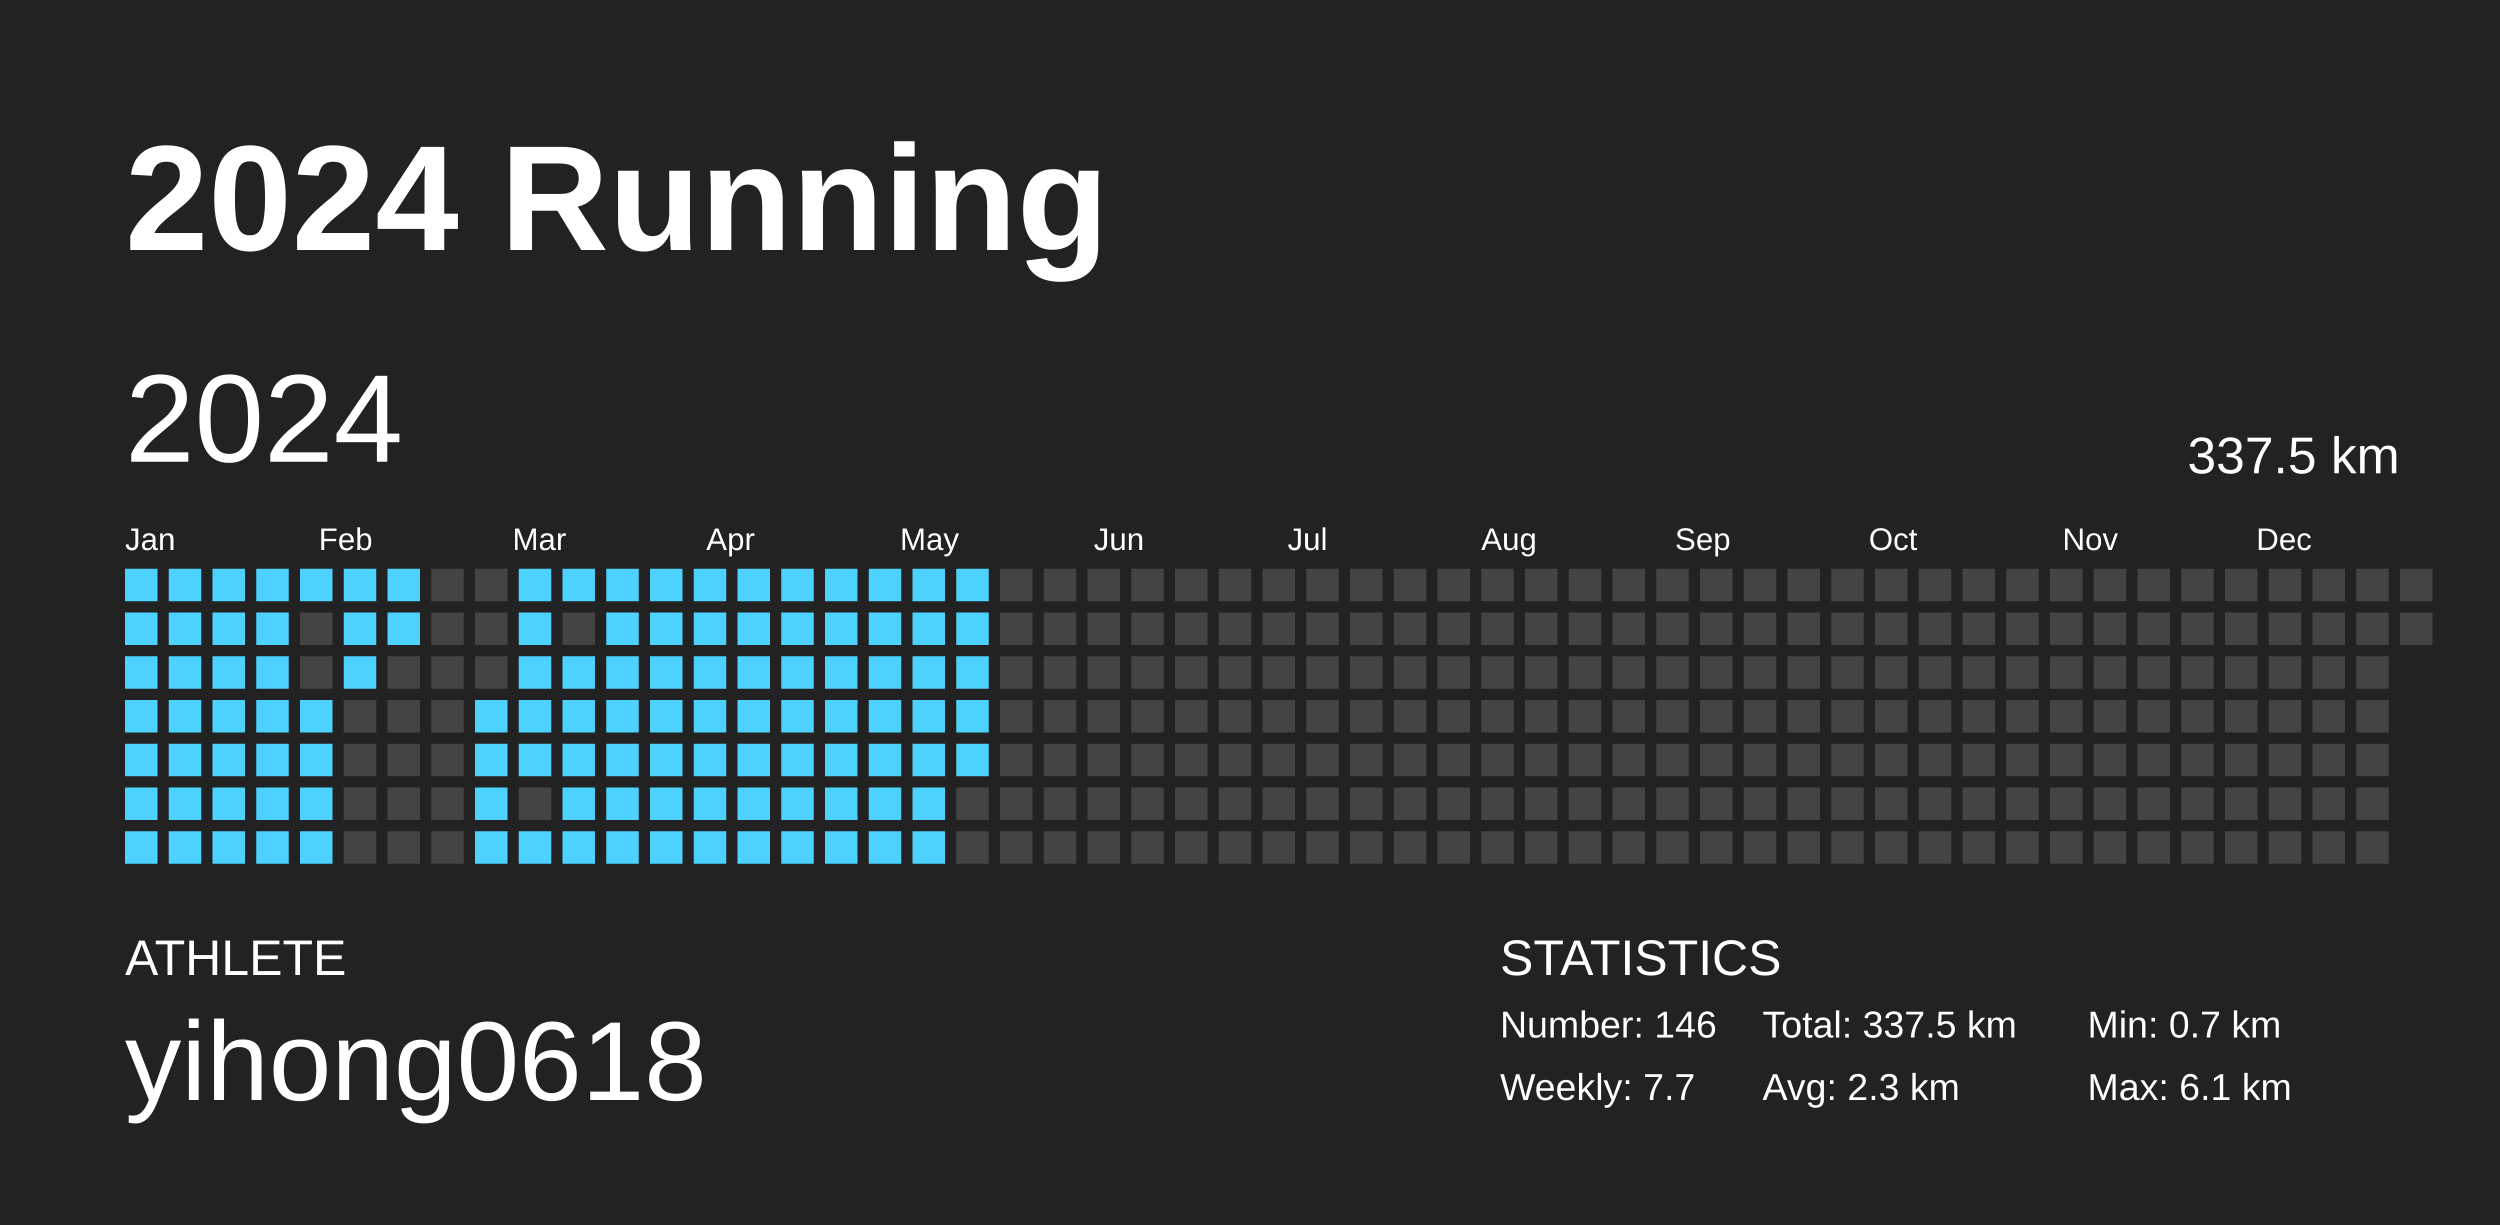
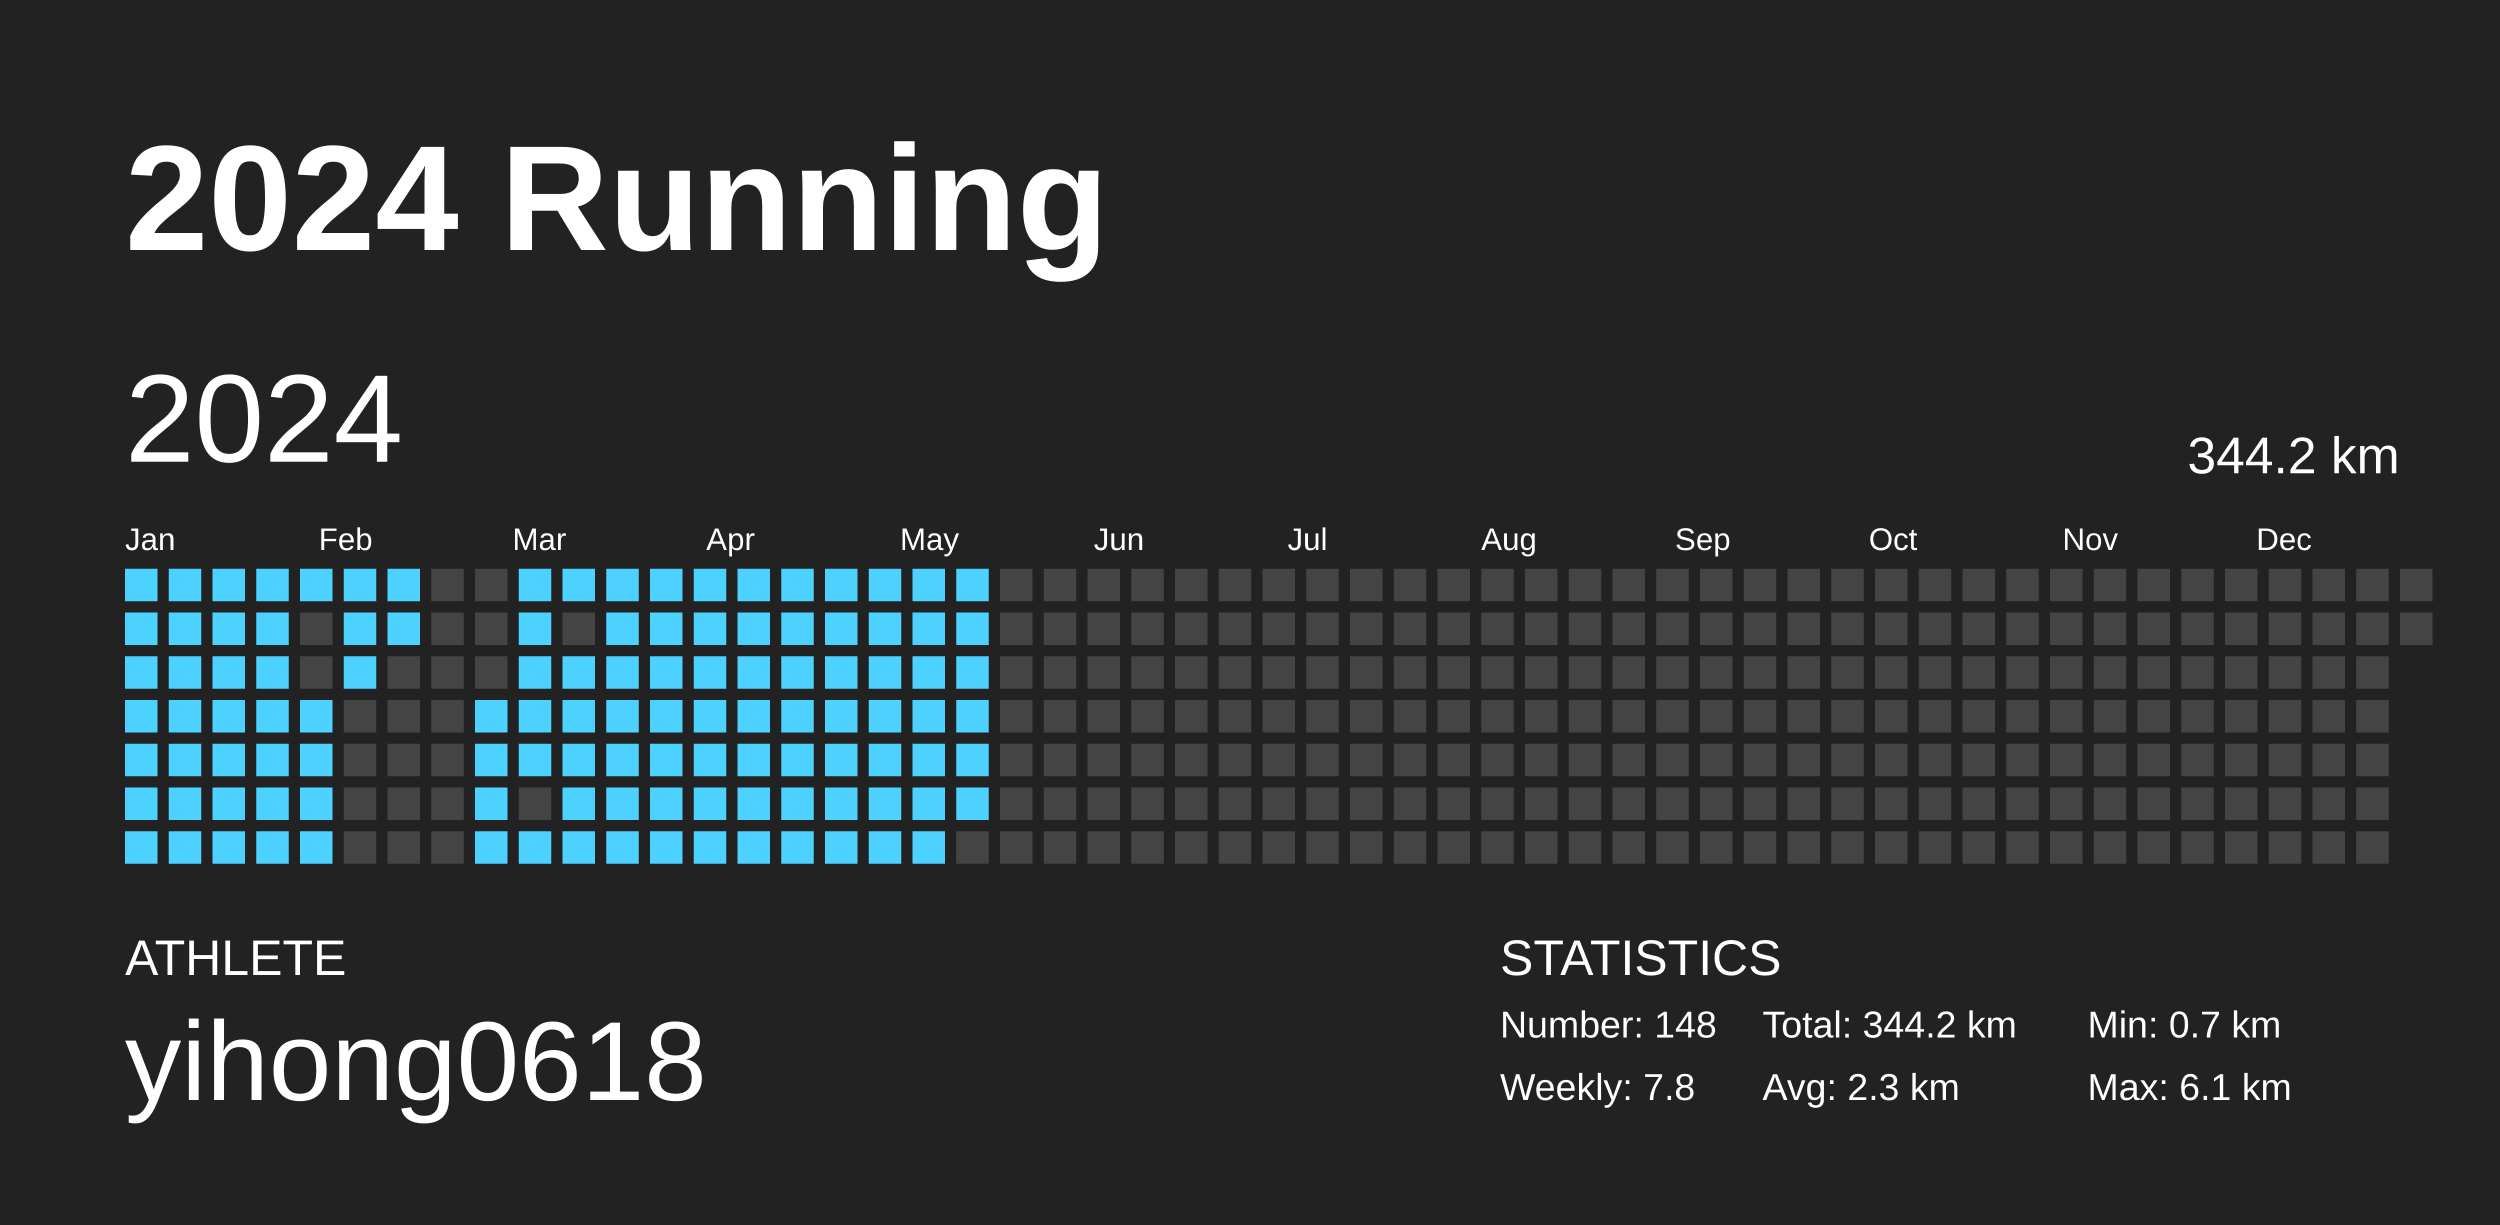
<svg xmlns="http://www.w3.org/2000/svg" baseProfile="full" height="98mm" version="1.1" viewBox="0,0,200,98" width="200mm">
  <defs />
  <rect fill="#222222" height="98" width="200" x="0" y="0" />
  <text fill="#FFFFFF" style="font-size:12px; font-family:Arial; font-weight:bold;" x="10" y="20">2024 Running</text>
  <text fill="#FFFFFF" style="font-size:4px; font-family:Arial" x="10" y="78">ATHLETE</text>
  <text fill="#FFFFFF" style="font-size:9px; font-family:Arial" x="10" y="88">yihong0618</text>
  <text fill="#FFFFFF" style="font-size:4px; font-family:Arial" x="120" y="78">STATISTICS</text>
-   <text fill="#FFFFFF" style="font-size:3px; font-family:Arial" x="120" y="83">Number: 146</text>
-   <text fill="#FFFFFF" style="font-size:3px; font-family:Arial" x="120" y="88">Weekly: 7.7</text>
-   <text fill="#FFFFFF" style="font-size:3px; font-family:Arial" x="141" y="83">Total: 337.5 km</text>
+   <text fill="#FFFFFF" style="font-size:3px; font-family:Arial" x="120" y="83">Number: 148</text>
+   <text fill="#FFFFFF" style="font-size:3px; font-family:Arial" x="120" y="88">Weekly: 7.8</text>
+   <text fill="#FFFFFF" style="font-size:3px; font-family:Arial" x="141" y="83">Total: 344.2 km</text>
  <text fill="#FFFFFF" style="font-size:3px; font-family:Arial" x="141" y="88">Avg: 2.3 km</text>
  <text fill="#FFFFFF" style="font-size:3px; font-family:Arial" x="167" y="83">Min: 0.7 km</text>
  <text fill="#FFFFFF" style="font-size:3px; font-family:Arial" x="167" y="88">Max: 6.1 km</text>
  <text dominant-baseline="hanging" fill="#FFFFFF" style="font-size:10.0px; font-family:Arial;" x="10" y="30">2024</text>
-   <text dominant-baseline="hanging" fill="#FFFFFF" style="font-size:4.125px; font-family:Arial;" x="175" y="35">337.5 km</text>
+   <text dominant-baseline="hanging" fill="#FFFFFF" style="font-size:4.125px; font-family:Arial;" x="175" y="35">344.2 km</text>
  <text fill="#FFFFFF" style="font-size:2.5px; font-family:Arial" x="10.0" y="44">Jan</text>
  <text fill="#FFFFFF" style="font-size:2.5px; font-family:Arial" x="25.5" y="44">Feb</text>
  <text fill="#FFFFFF" style="font-size:2.5px; font-family:Arial" x="41.0" y="44">Mar</text>
  <text fill="#FFFFFF" style="font-size:2.5px; font-family:Arial" x="56.5" y="44">Apr</text>
  <text fill="#FFFFFF" style="font-size:2.5px; font-family:Arial" x="72.0" y="44">May</text>
  <text fill="#FFFFFF" style="font-size:2.5px; font-family:Arial" x="87.5" y="44">Jun</text>
  <text fill="#FFFFFF" style="font-size:2.5px; font-family:Arial" x="103.0" y="44">Jul</text>
  <text fill="#FFFFFF" style="font-size:2.5px; font-family:Arial" x="118.5" y="44">Aug</text>
  <text fill="#FFFFFF" style="font-size:2.5px; font-family:Arial" x="134.0" y="44">Sep</text>
  <text fill="#FFFFFF" style="font-size:2.5px; font-family:Arial" x="149.5" y="44">Oct</text>
  <text fill="#FFFFFF" style="font-size:2.5px; font-family:Arial" x="165.0" y="44">Nov</text>
  <text fill="#FFFFFF" style="font-size:2.5px; font-family:Arial" x="180.5" y="44">Dec</text>
  <rect fill="#4dd2ff" height="2.6" width="2.6" x="10.0" y="45.5" />
  <rect fill="#4dd2ff" height="2.6" width="2.6" x="10.0" y="49.0" />
  <rect fill="#4dd2ff" height="2.6" width="2.6" x="10.0" y="52.5" />
  <rect fill="#4dd2ff" height="2.6" width="2.6" x="10.0" y="56.0" />
  <rect fill="#4dd2ff" height="2.6" width="2.6" x="10.0" y="59.5" />
  <rect fill="#4dd2ff" height="2.6" width="2.6" x="10.0" y="63.0" />
  <rect fill="#4dd2ff" height="2.6" width="2.6" x="10.0" y="66.5" />
  <rect fill="#4dd2ff" height="2.6" width="2.6" x="13.5" y="45.5" />
  <rect fill="#4dd2ff" height="2.6" width="2.6" x="13.5" y="49.0" />
  <rect fill="#4dd2ff" height="2.6" width="2.6" x="13.5" y="52.5" />
  <rect fill="#4dd2ff" height="2.6" width="2.6" x="13.5" y="56.0" />
  <rect fill="#4dd2ff" height="2.6" width="2.6" x="13.5" y="59.5" />
  <rect fill="#4dd2ff" height="2.6" width="2.6" x="13.5" y="63.0" />
  <rect fill="#4dd2ff" height="2.6" width="2.6" x="13.5" y="66.5" />
  <rect fill="#4dd2ff" height="2.6" width="2.6" x="17.0" y="45.5" />
  <rect fill="#4dd2ff" height="2.6" width="2.6" x="17.0" y="49.0" />
  <rect fill="#4dd2ff" height="2.6" width="2.6" x="17.0" y="52.5" />
  <rect fill="#4dd2ff" height="2.6" width="2.6" x="17.0" y="56.0" />
  <rect fill="#4dd2ff" height="2.6" width="2.6" x="17.0" y="59.5" />
  <rect fill="#4dd2ff" height="2.6" width="2.6" x="17.0" y="63.0" />
  <rect fill="#4dd2ff" height="2.6" width="2.6" x="17.0" y="66.5" />
  <rect fill="#4dd2ff" height="2.6" width="2.6" x="20.5" y="45.5" />
  <rect fill="#4dd2ff" height="2.6" width="2.6" x="20.5" y="49.0" />
  <rect fill="#4dd2ff" height="2.6" width="2.6" x="20.5" y="52.5" />
  <rect fill="#4dd2ff" height="2.6" width="2.6" x="20.5" y="56.0" />
  <rect fill="#4dd2ff" height="2.6" width="2.6" x="20.5" y="59.5" />
  <rect fill="#4dd2ff" height="2.6" width="2.6" x="20.5" y="63.0" />
  <rect fill="#4dd2ff" height="2.6" width="2.6" x="20.5" y="66.5" />
  <rect fill="#4dd2ff" height="2.6" width="2.6" x="24.0" y="45.5" />
  <rect fill="#444444" height="2.6" width="2.6" x="24.0" y="49.0" />
  <rect fill="#444444" height="2.6" width="2.6" x="24.0" y="52.5" />
  <rect fill="#4dd2ff" height="2.6" width="2.6" x="24.0" y="56.0" />
  <rect fill="#4dd2ff" height="2.6" width="2.6" x="24.0" y="59.5" />
  <rect fill="#4dd2ff" height="2.6" width="2.6" x="24.0" y="63.0" />
  <rect fill="#4dd2ff" height="2.6" width="2.6" x="24.0" y="66.5" />
  <rect fill="#4dd2ff" height="2.6" width="2.6" x="27.5" y="45.5" />
  <rect fill="#4dd2ff" height="2.6" width="2.6" x="27.5" y="49.0" />
  <rect fill="#4dd2ff" height="2.6" width="2.6" x="27.5" y="52.5" />
  <rect fill="#444444" height="2.6" width="2.6" x="27.5" y="56.0" />
  <rect fill="#444444" height="2.6" width="2.6" x="27.5" y="59.5" />
  <rect fill="#444444" height="2.6" width="2.6" x="27.5" y="63.0" />
  <rect fill="#444444" height="2.6" width="2.6" x="27.5" y="66.5" />
  <rect fill="#4dd2ff" height="2.6" width="2.6" x="31.0" y="45.5" />
  <rect fill="#4dd2ff" height="2.6" width="2.6" x="31.0" y="49.0" />
  <rect fill="#444444" height="2.6" width="2.6" x="31.0" y="52.5" />
  <rect fill="#444444" height="2.6" width="2.6" x="31.0" y="56.0" />
  <rect fill="#444444" height="2.6" width="2.6" x="31.0" y="59.5" />
  <rect fill="#444444" height="2.6" width="2.6" x="31.0" y="63.0" />
  <rect fill="#444444" height="2.6" width="2.6" x="31.0" y="66.5" />
  <rect fill="#444444" height="2.6" width="2.6" x="34.5" y="45.5" />
  <rect fill="#444444" height="2.6" width="2.6" x="34.5" y="49.0" />
  <rect fill="#444444" height="2.6" width="2.6" x="34.5" y="52.5" />
  <rect fill="#444444" height="2.6" width="2.6" x="34.5" y="56.0" />
  <rect fill="#444444" height="2.6" width="2.6" x="34.5" y="59.5" />
  <rect fill="#444444" height="2.6" width="2.6" x="34.5" y="63.0" />
  <rect fill="#444444" height="2.6" width="2.6" x="34.5" y="66.5" />
  <rect fill="#444444" height="2.6" width="2.6" x="38.0" y="45.5" />
  <rect fill="#444444" height="2.6" width="2.6" x="38.0" y="49.0" />
  <rect fill="#444444" height="2.6" width="2.6" x="38.0" y="52.5" />
  <rect fill="#4dd2ff" height="2.6" width="2.6" x="38.0" y="56.0" />
  <rect fill="#4dd2ff" height="2.6" width="2.6" x="38.0" y="59.5" />
  <rect fill="#4dd2ff" height="2.6" width="2.6" x="38.0" y="63.0" />
  <rect fill="#4dd2ff" height="2.6" width="2.6" x="38.0" y="66.5" />
  <rect fill="#4dd2ff" height="2.6" width="2.6" x="41.5" y="45.5" />
  <rect fill="#4dd2ff" height="2.6" width="2.6" x="41.5" y="49.0" />
  <rect fill="#4dd2ff" height="2.6" width="2.6" x="41.5" y="52.5" />
  <rect fill="#4dd2ff" height="2.6" width="2.6" x="41.5" y="56.0" />
  <rect fill="#4dd2ff" height="2.6" width="2.6" x="41.5" y="59.5" />
  <rect fill="#444444" height="2.6" width="2.6" x="41.5" y="63.0" />
  <rect fill="#4dd2ff" height="2.6" width="2.6" x="41.5" y="66.5" />
  <rect fill="#4dd2ff" height="2.6" width="2.6" x="45.0" y="45.5" />
  <rect fill="#444444" height="2.6" width="2.6" x="45.0" y="49.0" />
  <rect fill="#4dd2ff" height="2.6" width="2.6" x="45.0" y="52.5" />
  <rect fill="#4dd2ff" height="2.6" width="2.6" x="45.0" y="56.0" />
  <rect fill="#4dd2ff" height="2.6" width="2.6" x="45.0" y="59.5" />
  <rect fill="#4dd2ff" height="2.6" width="2.6" x="45.0" y="63.0" />
  <rect fill="#4dd2ff" height="2.6" width="2.6" x="45.0" y="66.5" />
  <rect fill="#4dd2ff" height="2.6" width="2.6" x="48.5" y="45.5" />
  <rect fill="#4dd2ff" height="2.6" width="2.6" x="48.5" y="49.0" />
  <rect fill="#4dd2ff" height="2.6" width="2.6" x="48.5" y="52.5" />
  <rect fill="#4dd2ff" height="2.6" width="2.6" x="48.5" y="56.0" />
  <rect fill="#4dd2ff" height="2.6" width="2.6" x="48.5" y="59.5" />
  <rect fill="#4dd2ff" height="2.6" width="2.6" x="48.5" y="63.0" />
  <rect fill="#4dd2ff" height="2.6" width="2.6" x="48.5" y="66.5" />
  <rect fill="#4dd2ff" height="2.6" width="2.6" x="52.0" y="45.5" />
  <rect fill="#4dd2ff" height="2.6" width="2.6" x="52.0" y="49.0" />
  <rect fill="#4dd2ff" height="2.6" width="2.6" x="52.0" y="52.5" />
  <rect fill="#4dd2ff" height="2.6" width="2.6" x="52.0" y="56.0" />
  <rect fill="#4dd2ff" height="2.6" width="2.6" x="52.0" y="59.5" />
  <rect fill="#4dd2ff" height="2.6" width="2.6" x="52.0" y="63.0" />
  <rect fill="#4dd2ff" height="2.6" width="2.6" x="52.0" y="66.5" />
  <rect fill="#4dd2ff" height="2.6" width="2.6" x="55.5" y="45.5" />
  <rect fill="#4dd2ff" height="2.6" width="2.6" x="55.5" y="49.0" />
  <rect fill="#4dd2ff" height="2.6" width="2.6" x="55.5" y="52.5" />
  <rect fill="#4dd2ff" height="2.6" width="2.6" x="55.5" y="56.0" />
  <rect fill="#4dd2ff" height="2.6" width="2.6" x="55.5" y="59.5" />
  <rect fill="#4dd2ff" height="2.6" width="2.6" x="55.5" y="63.0" />
  <rect fill="#4dd2ff" height="2.6" width="2.6" x="55.5" y="66.5" />
  <rect fill="#4dd2ff" height="2.6" width="2.6" x="59.0" y="45.5" />
  <rect fill="#4dd2ff" height="2.6" width="2.6" x="59.0" y="49.0" />
  <rect fill="#4dd2ff" height="2.6" width="2.6" x="59.0" y="52.5" />
  <rect fill="#4dd2ff" height="2.6" width="2.6" x="59.0" y="56.0" />
  <rect fill="#4dd2ff" height="2.6" width="2.6" x="59.0" y="59.5" />
  <rect fill="#4dd2ff" height="2.6" width="2.6" x="59.0" y="63.0" />
  <rect fill="#4dd2ff" height="2.6" width="2.6" x="59.0" y="66.5" />
  <rect fill="#4dd2ff" height="2.6" width="2.6" x="62.5" y="45.5" />
  <rect fill="#4dd2ff" height="2.6" width="2.6" x="62.5" y="49.0" />
  <rect fill="#4dd2ff" height="2.6" width="2.6" x="62.5" y="52.5" />
  <rect fill="#4dd2ff" height="2.6" width="2.6" x="62.5" y="56.0" />
  <rect fill="#4dd2ff" height="2.6" width="2.6" x="62.5" y="59.5" />
  <rect fill="#4dd2ff" height="2.6" width="2.6" x="62.5" y="63.0" />
  <rect fill="#4dd2ff" height="2.6" width="2.6" x="62.5" y="66.5" />
  <rect fill="#4dd2ff" height="2.6" width="2.6" x="66.0" y="45.5" />
  <rect fill="#4dd2ff" height="2.6" width="2.6" x="66.0" y="49.0" />
  <rect fill="#4dd2ff" height="2.6" width="2.6" x="66.0" y="52.5" />
  <rect fill="#4dd2ff" height="2.6" width="2.6" x="66.0" y="56.0" />
  <rect fill="#4dd2ff" height="2.6" width="2.6" x="66.0" y="59.5" />
  <rect fill="#4dd2ff" height="2.6" width="2.6" x="66.0" y="63.0" />
  <rect fill="#4dd2ff" height="2.6" width="2.6" x="66.0" y="66.5" />
  <rect fill="#4dd2ff" height="2.6" width="2.6" x="69.5" y="45.5" />
  <rect fill="#4dd2ff" height="2.6" width="2.6" x="69.5" y="49.0" />
  <rect fill="#4dd2ff" height="2.6" width="2.6" x="69.5" y="52.5" />
  <rect fill="#4dd2ff" height="2.6" width="2.6" x="69.5" y="56.0" />
  <rect fill="#4dd2ff" height="2.6" width="2.6" x="69.5" y="59.5" />
  <rect fill="#4dd2ff" height="2.6" width="2.6" x="69.5" y="63.0" />
  <rect fill="#4dd2ff" height="2.6" width="2.6" x="69.5" y="66.5" />
  <rect fill="#4dd2ff" height="2.6" width="2.6" x="73.0" y="45.5" />
  <rect fill="#4dd2ff" height="2.6" width="2.6" x="73.0" y="49.0" />
  <rect fill="#4dd2ff" height="2.6" width="2.6" x="73.0" y="52.5" />
  <rect fill="#4dd2ff" height="2.6" width="2.6" x="73.0" y="56.0" />
  <rect fill="#4dd2ff" height="2.6" width="2.6" x="73.0" y="59.5" />
  <rect fill="#4dd2ff" height="2.6" width="2.6" x="73.0" y="63.0" />
  <rect fill="#4dd2ff" height="2.6" width="2.6" x="73.0" y="66.5" />
  <rect fill="#4dd2ff" height="2.6" width="2.6" x="76.5" y="45.5" />
  <rect fill="#4dd2ff" height="2.6" width="2.6" x="76.5" y="49.0" />
  <rect fill="#4dd2ff" height="2.6" width="2.6" x="76.5" y="52.5" />
  <rect fill="#4dd2ff" height="2.6" width="2.6" x="76.5" y="56.0" />
  <rect fill="#4dd2ff" height="2.6" width="2.6" x="76.5" y="59.5" />
-   <rect fill="#444444" height="2.6" width="2.6" x="76.5" y="63.0" />
+   <rect fill="#4dd2ff" height="2.6" width="2.6" x="76.5" y="63.0" />
  <rect fill="#444444" height="2.6" width="2.6" x="76.5" y="66.5" />
  <rect fill="#444444" height="2.6" width="2.6" x="80.0" y="45.5" />
  <rect fill="#444444" height="2.6" width="2.6" x="80.0" y="49.0" />
  <rect fill="#444444" height="2.6" width="2.6" x="80.0" y="52.5" />
  <rect fill="#444444" height="2.6" width="2.6" x="80.0" y="56.0" />
  <rect fill="#444444" height="2.6" width="2.6" x="80.0" y="59.5" />
  <rect fill="#444444" height="2.6" width="2.6" x="80.0" y="63.0" />
  <rect fill="#444444" height="2.6" width="2.6" x="80.0" y="66.5" />
  <rect fill="#444444" height="2.6" width="2.6" x="83.5" y="45.5" />
  <rect fill="#444444" height="2.6" width="2.6" x="83.5" y="49.0" />
  <rect fill="#444444" height="2.6" width="2.6" x="83.5" y="52.5" />
  <rect fill="#444444" height="2.6" width="2.6" x="83.5" y="56.0" />
  <rect fill="#444444" height="2.6" width="2.6" x="83.5" y="59.5" />
  <rect fill="#444444" height="2.6" width="2.6" x="83.5" y="63.0" />
  <rect fill="#444444" height="2.6" width="2.6" x="83.5" y="66.5" />
  <rect fill="#444444" height="2.6" width="2.6" x="87.0" y="45.5" />
  <rect fill="#444444" height="2.6" width="2.6" x="87.0" y="49.0" />
  <rect fill="#444444" height="2.6" width="2.6" x="87.0" y="52.5" />
  <rect fill="#444444" height="2.6" width="2.6" x="87.0" y="56.0" />
  <rect fill="#444444" height="2.6" width="2.6" x="87.0" y="59.5" />
  <rect fill="#444444" height="2.6" width="2.6" x="87.0" y="63.0" />
  <rect fill="#444444" height="2.6" width="2.6" x="87.0" y="66.5" />
  <rect fill="#444444" height="2.6" width="2.6" x="90.5" y="45.5" />
  <rect fill="#444444" height="2.6" width="2.6" x="90.5" y="49.0" />
  <rect fill="#444444" height="2.6" width="2.6" x="90.5" y="52.5" />
  <rect fill="#444444" height="2.6" width="2.6" x="90.5" y="56.0" />
  <rect fill="#444444" height="2.6" width="2.6" x="90.5" y="59.5" />
  <rect fill="#444444" height="2.6" width="2.6" x="90.5" y="63.0" />
  <rect fill="#444444" height="2.6" width="2.6" x="90.5" y="66.5" />
  <rect fill="#444444" height="2.6" width="2.6" x="94.0" y="45.5" />
  <rect fill="#444444" height="2.6" width="2.6" x="94.0" y="49.0" />
  <rect fill="#444444" height="2.6" width="2.6" x="94.0" y="52.5" />
  <rect fill="#444444" height="2.6" width="2.6" x="94.0" y="56.0" />
  <rect fill="#444444" height="2.6" width="2.6" x="94.0" y="59.5" />
  <rect fill="#444444" height="2.6" width="2.6" x="94.0" y="63.0" />
  <rect fill="#444444" height="2.6" width="2.6" x="94.0" y="66.5" />
  <rect fill="#444444" height="2.6" width="2.6" x="97.5" y="45.5" />
  <rect fill="#444444" height="2.6" width="2.6" x="97.5" y="49.0" />
  <rect fill="#444444" height="2.6" width="2.6" x="97.5" y="52.5" />
  <rect fill="#444444" height="2.6" width="2.6" x="97.5" y="56.0" />
  <rect fill="#444444" height="2.6" width="2.6" x="97.5" y="59.5" />
  <rect fill="#444444" height="2.6" width="2.6" x="97.5" y="63.0" />
  <rect fill="#444444" height="2.6" width="2.6" x="97.5" y="66.5" />
  <rect fill="#444444" height="2.6" width="2.6" x="101.0" y="45.5" />
  <rect fill="#444444" height="2.6" width="2.6" x="101.0" y="49.0" />
  <rect fill="#444444" height="2.6" width="2.6" x="101.0" y="52.5" />
  <rect fill="#444444" height="2.6" width="2.6" x="101.0" y="56.0" />
  <rect fill="#444444" height="2.6" width="2.6" x="101.0" y="59.5" />
  <rect fill="#444444" height="2.6" width="2.6" x="101.0" y="63.0" />
  <rect fill="#444444" height="2.6" width="2.6" x="101.0" y="66.5" />
  <rect fill="#444444" height="2.6" width="2.6" x="104.5" y="45.5" />
  <rect fill="#444444" height="2.6" width="2.6" x="104.5" y="49.0" />
  <rect fill="#444444" height="2.6" width="2.6" x="104.5" y="52.5" />
  <rect fill="#444444" height="2.6" width="2.6" x="104.5" y="56.0" />
  <rect fill="#444444" height="2.6" width="2.6" x="104.5" y="59.5" />
  <rect fill="#444444" height="2.6" width="2.6" x="104.5" y="63.0" />
  <rect fill="#444444" height="2.6" width="2.6" x="104.5" y="66.5" />
  <rect fill="#444444" height="2.6" width="2.6" x="108.0" y="45.5" />
  <rect fill="#444444" height="2.6" width="2.6" x="108.0" y="49.0" />
  <rect fill="#444444" height="2.6" width="2.6" x="108.0" y="52.5" />
  <rect fill="#444444" height="2.6" width="2.6" x="108.0" y="56.0" />
  <rect fill="#444444" height="2.6" width="2.6" x="108.0" y="59.5" />
  <rect fill="#444444" height="2.6" width="2.6" x="108.0" y="63.0" />
  <rect fill="#444444" height="2.6" width="2.6" x="108.0" y="66.5" />
  <rect fill="#444444" height="2.6" width="2.6" x="111.5" y="45.5" />
  <rect fill="#444444" height="2.6" width="2.6" x="111.5" y="49.0" />
  <rect fill="#444444" height="2.6" width="2.6" x="111.5" y="52.5" />
  <rect fill="#444444" height="2.6" width="2.6" x="111.5" y="56.0" />
  <rect fill="#444444" height="2.6" width="2.6" x="111.5" y="59.5" />
  <rect fill="#444444" height="2.6" width="2.6" x="111.5" y="63.0" />
  <rect fill="#444444" height="2.6" width="2.6" x="111.5" y="66.5" />
  <rect fill="#444444" height="2.6" width="2.6" x="115.0" y="45.5" />
  <rect fill="#444444" height="2.6" width="2.6" x="115.0" y="49.0" />
  <rect fill="#444444" height="2.6" width="2.6" x="115.0" y="52.5" />
  <rect fill="#444444" height="2.6" width="2.6" x="115.0" y="56.0" />
  <rect fill="#444444" height="2.6" width="2.6" x="115.0" y="59.5" />
  <rect fill="#444444" height="2.6" width="2.6" x="115.0" y="63.0" />
  <rect fill="#444444" height="2.6" width="2.6" x="115.0" y="66.5" />
  <rect fill="#444444" height="2.6" width="2.6" x="118.5" y="45.5" />
  <rect fill="#444444" height="2.6" width="2.6" x="118.5" y="49.0" />
  <rect fill="#444444" height="2.6" width="2.6" x="118.5" y="52.5" />
  <rect fill="#444444" height="2.6" width="2.6" x="118.5" y="56.0" />
  <rect fill="#444444" height="2.6" width="2.6" x="118.5" y="59.5" />
  <rect fill="#444444" height="2.6" width="2.6" x="118.5" y="63.0" />
  <rect fill="#444444" height="2.6" width="2.6" x="118.5" y="66.5" />
  <rect fill="#444444" height="2.6" width="2.6" x="122.0" y="45.5" />
  <rect fill="#444444" height="2.6" width="2.6" x="122.0" y="49.0" />
  <rect fill="#444444" height="2.6" width="2.6" x="122.0" y="52.5" />
  <rect fill="#444444" height="2.6" width="2.6" x="122.0" y="56.0" />
  <rect fill="#444444" height="2.6" width="2.6" x="122.0" y="59.5" />
  <rect fill="#444444" height="2.6" width="2.6" x="122.0" y="63.0" />
  <rect fill="#444444" height="2.6" width="2.6" x="122.0" y="66.5" />
  <rect fill="#444444" height="2.6" width="2.6" x="125.5" y="45.5" />
  <rect fill="#444444" height="2.6" width="2.6" x="125.5" y="49.0" />
  <rect fill="#444444" height="2.6" width="2.6" x="125.5" y="52.5" />
  <rect fill="#444444" height="2.6" width="2.6" x="125.5" y="56.0" />
  <rect fill="#444444" height="2.6" width="2.6" x="125.5" y="59.5" />
  <rect fill="#444444" height="2.6" width="2.6" x="125.5" y="63.0" />
  <rect fill="#444444" height="2.6" width="2.6" x="125.5" y="66.5" />
  <rect fill="#444444" height="2.6" width="2.6" x="129.0" y="45.5" />
  <rect fill="#444444" height="2.6" width="2.6" x="129.0" y="49.0" />
  <rect fill="#444444" height="2.6" width="2.6" x="129.0" y="52.5" />
  <rect fill="#444444" height="2.6" width="2.6" x="129.0" y="56.0" />
  <rect fill="#444444" height="2.6" width="2.6" x="129.0" y="59.5" />
  <rect fill="#444444" height="2.6" width="2.6" x="129.0" y="63.0" />
  <rect fill="#444444" height="2.6" width="2.6" x="129.0" y="66.5" />
  <rect fill="#444444" height="2.6" width="2.6" x="132.5" y="45.5" />
  <rect fill="#444444" height="2.6" width="2.6" x="132.5" y="49.0" />
  <rect fill="#444444" height="2.6" width="2.6" x="132.5" y="52.5" />
  <rect fill="#444444" height="2.6" width="2.6" x="132.5" y="56.0" />
  <rect fill="#444444" height="2.6" width="2.6" x="132.5" y="59.5" />
  <rect fill="#444444" height="2.6" width="2.6" x="132.5" y="63.0" />
  <rect fill="#444444" height="2.6" width="2.6" x="132.5" y="66.5" />
  <rect fill="#444444" height="2.6" width="2.6" x="136.0" y="45.5" />
  <rect fill="#444444" height="2.6" width="2.6" x="136.0" y="49.0" />
  <rect fill="#444444" height="2.6" width="2.6" x="136.0" y="52.5" />
  <rect fill="#444444" height="2.6" width="2.6" x="136.0" y="56.0" />
  <rect fill="#444444" height="2.6" width="2.6" x="136.0" y="59.5" />
  <rect fill="#444444" height="2.6" width="2.6" x="136.0" y="63.0" />
  <rect fill="#444444" height="2.6" width="2.6" x="136.0" y="66.5" />
  <rect fill="#444444" height="2.6" width="2.6" x="139.5" y="45.5" />
  <rect fill="#444444" height="2.6" width="2.6" x="139.5" y="49.0" />
  <rect fill="#444444" height="2.6" width="2.6" x="139.5" y="52.5" />
  <rect fill="#444444" height="2.6" width="2.6" x="139.5" y="56.0" />
  <rect fill="#444444" height="2.6" width="2.6" x="139.5" y="59.5" />
  <rect fill="#444444" height="2.6" width="2.6" x="139.5" y="63.0" />
  <rect fill="#444444" height="2.6" width="2.6" x="139.5" y="66.5" />
  <rect fill="#444444" height="2.6" width="2.6" x="143.0" y="45.5" />
  <rect fill="#444444" height="2.6" width="2.6" x="143.0" y="49.0" />
  <rect fill="#444444" height="2.6" width="2.6" x="143.0" y="52.5" />
  <rect fill="#444444" height="2.6" width="2.6" x="143.0" y="56.0" />
  <rect fill="#444444" height="2.6" width="2.6" x="143.0" y="59.5" />
  <rect fill="#444444" height="2.6" width="2.6" x="143.0" y="63.0" />
  <rect fill="#444444" height="2.6" width="2.6" x="143.0" y="66.5" />
  <rect fill="#444444" height="2.6" width="2.6" x="146.5" y="45.5" />
  <rect fill="#444444" height="2.6" width="2.6" x="146.5" y="49.0" />
  <rect fill="#444444" height="2.6" width="2.6" x="146.5" y="52.5" />
  <rect fill="#444444" height="2.6" width="2.6" x="146.5" y="56.0" />
  <rect fill="#444444" height="2.6" width="2.6" x="146.5" y="59.5" />
  <rect fill="#444444" height="2.6" width="2.6" x="146.5" y="63.0" />
  <rect fill="#444444" height="2.6" width="2.6" x="146.5" y="66.5" />
  <rect fill="#444444" height="2.6" width="2.6" x="150.0" y="45.5" />
  <rect fill="#444444" height="2.6" width="2.6" x="150.0" y="49.0" />
  <rect fill="#444444" height="2.6" width="2.6" x="150.0" y="52.5" />
  <rect fill="#444444" height="2.6" width="2.6" x="150.0" y="56.0" />
  <rect fill="#444444" height="2.6" width="2.6" x="150.0" y="59.5" />
  <rect fill="#444444" height="2.6" width="2.6" x="150.0" y="63.0" />
  <rect fill="#444444" height="2.6" width="2.6" x="150.0" y="66.5" />
  <rect fill="#444444" height="2.6" width="2.6" x="153.5" y="45.5" />
  <rect fill="#444444" height="2.6" width="2.6" x="153.5" y="49.0" />
  <rect fill="#444444" height="2.6" width="2.6" x="153.5" y="52.5" />
  <rect fill="#444444" height="2.6" width="2.6" x="153.5" y="56.0" />
  <rect fill="#444444" height="2.6" width="2.6" x="153.5" y="59.5" />
  <rect fill="#444444" height="2.6" width="2.6" x="153.5" y="63.0" />
  <rect fill="#444444" height="2.6" width="2.6" x="153.5" y="66.5" />
  <rect fill="#444444" height="2.6" width="2.6" x="157.0" y="45.5" />
  <rect fill="#444444" height="2.6" width="2.6" x="157.0" y="49.0" />
  <rect fill="#444444" height="2.6" width="2.6" x="157.0" y="52.5" />
  <rect fill="#444444" height="2.6" width="2.6" x="157.0" y="56.0" />
  <rect fill="#444444" height="2.6" width="2.6" x="157.0" y="59.5" />
  <rect fill="#444444" height="2.6" width="2.6" x="157.0" y="63.0" />
  <rect fill="#444444" height="2.6" width="2.6" x="157.0" y="66.5" />
  <rect fill="#444444" height="2.6" width="2.6" x="160.5" y="45.5" />
  <rect fill="#444444" height="2.6" width="2.6" x="160.5" y="49.0" />
  <rect fill="#444444" height="2.6" width="2.6" x="160.5" y="52.5" />
  <rect fill="#444444" height="2.6" width="2.6" x="160.5" y="56.0" />
  <rect fill="#444444" height="2.6" width="2.6" x="160.5" y="59.5" />
  <rect fill="#444444" height="2.6" width="2.6" x="160.5" y="63.0" />
  <rect fill="#444444" height="2.6" width="2.6" x="160.5" y="66.5" />
  <rect fill="#444444" height="2.6" width="2.6" x="164.0" y="45.5" />
  <rect fill="#444444" height="2.6" width="2.6" x="164.0" y="49.0" />
  <rect fill="#444444" height="2.6" width="2.6" x="164.0" y="52.5" />
  <rect fill="#444444" height="2.6" width="2.6" x="164.0" y="56.0" />
  <rect fill="#444444" height="2.6" width="2.6" x="164.0" y="59.5" />
  <rect fill="#444444" height="2.6" width="2.6" x="164.0" y="63.0" />
  <rect fill="#444444" height="2.6" width="2.6" x="164.0" y="66.5" />
  <rect fill="#444444" height="2.6" width="2.6" x="167.5" y="45.5" />
  <rect fill="#444444" height="2.6" width="2.6" x="167.5" y="49.0" />
  <rect fill="#444444" height="2.6" width="2.6" x="167.5" y="52.5" />
  <rect fill="#444444" height="2.6" width="2.6" x="167.5" y="56.0" />
  <rect fill="#444444" height="2.6" width="2.6" x="167.5" y="59.5" />
  <rect fill="#444444" height="2.6" width="2.6" x="167.5" y="63.0" />
  <rect fill="#444444" height="2.6" width="2.6" x="167.5" y="66.5" />
  <rect fill="#444444" height="2.6" width="2.6" x="171.0" y="45.5" />
  <rect fill="#444444" height="2.6" width="2.6" x="171.0" y="49.0" />
  <rect fill="#444444" height="2.6" width="2.6" x="171.0" y="52.5" />
  <rect fill="#444444" height="2.6" width="2.6" x="171.0" y="56.0" />
  <rect fill="#444444" height="2.6" width="2.6" x="171.0" y="59.5" />
  <rect fill="#444444" height="2.6" width="2.6" x="171.0" y="63.0" />
  <rect fill="#444444" height="2.6" width="2.6" x="171.0" y="66.5" />
  <rect fill="#444444" height="2.6" width="2.6" x="174.5" y="45.5" />
  <rect fill="#444444" height="2.6" width="2.6" x="174.5" y="49.0" />
  <rect fill="#444444" height="2.6" width="2.6" x="174.5" y="52.5" />
  <rect fill="#444444" height="2.6" width="2.6" x="174.5" y="56.0" />
  <rect fill="#444444" height="2.6" width="2.6" x="174.5" y="59.5" />
  <rect fill="#444444" height="2.6" width="2.6" x="174.5" y="63.0" />
  <rect fill="#444444" height="2.6" width="2.6" x="174.5" y="66.5" />
  <rect fill="#444444" height="2.6" width="2.6" x="178.0" y="45.5" />
  <rect fill="#444444" height="2.6" width="2.6" x="178.0" y="49.0" />
  <rect fill="#444444" height="2.6" width="2.6" x="178.0" y="52.5" />
  <rect fill="#444444" height="2.6" width="2.6" x="178.0" y="56.0" />
  <rect fill="#444444" height="2.6" width="2.6" x="178.0" y="59.5" />
  <rect fill="#444444" height="2.6" width="2.6" x="178.0" y="63.0" />
  <rect fill="#444444" height="2.6" width="2.6" x="178.0" y="66.5" />
  <rect fill="#444444" height="2.6" width="2.6" x="181.5" y="45.5" />
  <rect fill="#444444" height="2.6" width="2.6" x="181.5" y="49.0" />
  <rect fill="#444444" height="2.6" width="2.6" x="181.5" y="52.5" />
  <rect fill="#444444" height="2.6" width="2.6" x="181.5" y="56.0" />
  <rect fill="#444444" height="2.6" width="2.6" x="181.5" y="59.5" />
  <rect fill="#444444" height="2.6" width="2.6" x="181.5" y="63.0" />
  <rect fill="#444444" height="2.6" width="2.6" x="181.5" y="66.5" />
  <rect fill="#444444" height="2.6" width="2.6" x="185.0" y="45.5" />
  <rect fill="#444444" height="2.6" width="2.6" x="185.0" y="49.0" />
  <rect fill="#444444" height="2.6" width="2.6" x="185.0" y="52.5" />
  <rect fill="#444444" height="2.6" width="2.6" x="185.0" y="56.0" />
  <rect fill="#444444" height="2.6" width="2.6" x="185.0" y="59.5" />
  <rect fill="#444444" height="2.6" width="2.6" x="185.0" y="63.0" />
  <rect fill="#444444" height="2.6" width="2.6" x="185.0" y="66.5" />
  <rect fill="#444444" height="2.6" width="2.6" x="188.5" y="45.5" />
  <rect fill="#444444" height="2.6" width="2.6" x="188.5" y="49.0" />
  <rect fill="#444444" height="2.6" width="2.6" x="188.5" y="52.5" />
  <rect fill="#444444" height="2.6" width="2.6" x="188.5" y="56.0" />
  <rect fill="#444444" height="2.6" width="2.6" x="188.5" y="59.5" />
  <rect fill="#444444" height="2.6" width="2.6" x="188.5" y="63.0" />
  <rect fill="#444444" height="2.6" width="2.6" x="188.5" y="66.5" />
  <rect fill="#444444" height="2.6" width="2.6" x="192.0" y="45.5" />
  <rect fill="#444444" height="2.6" width="2.6" x="192.0" y="49.0" />
</svg>
